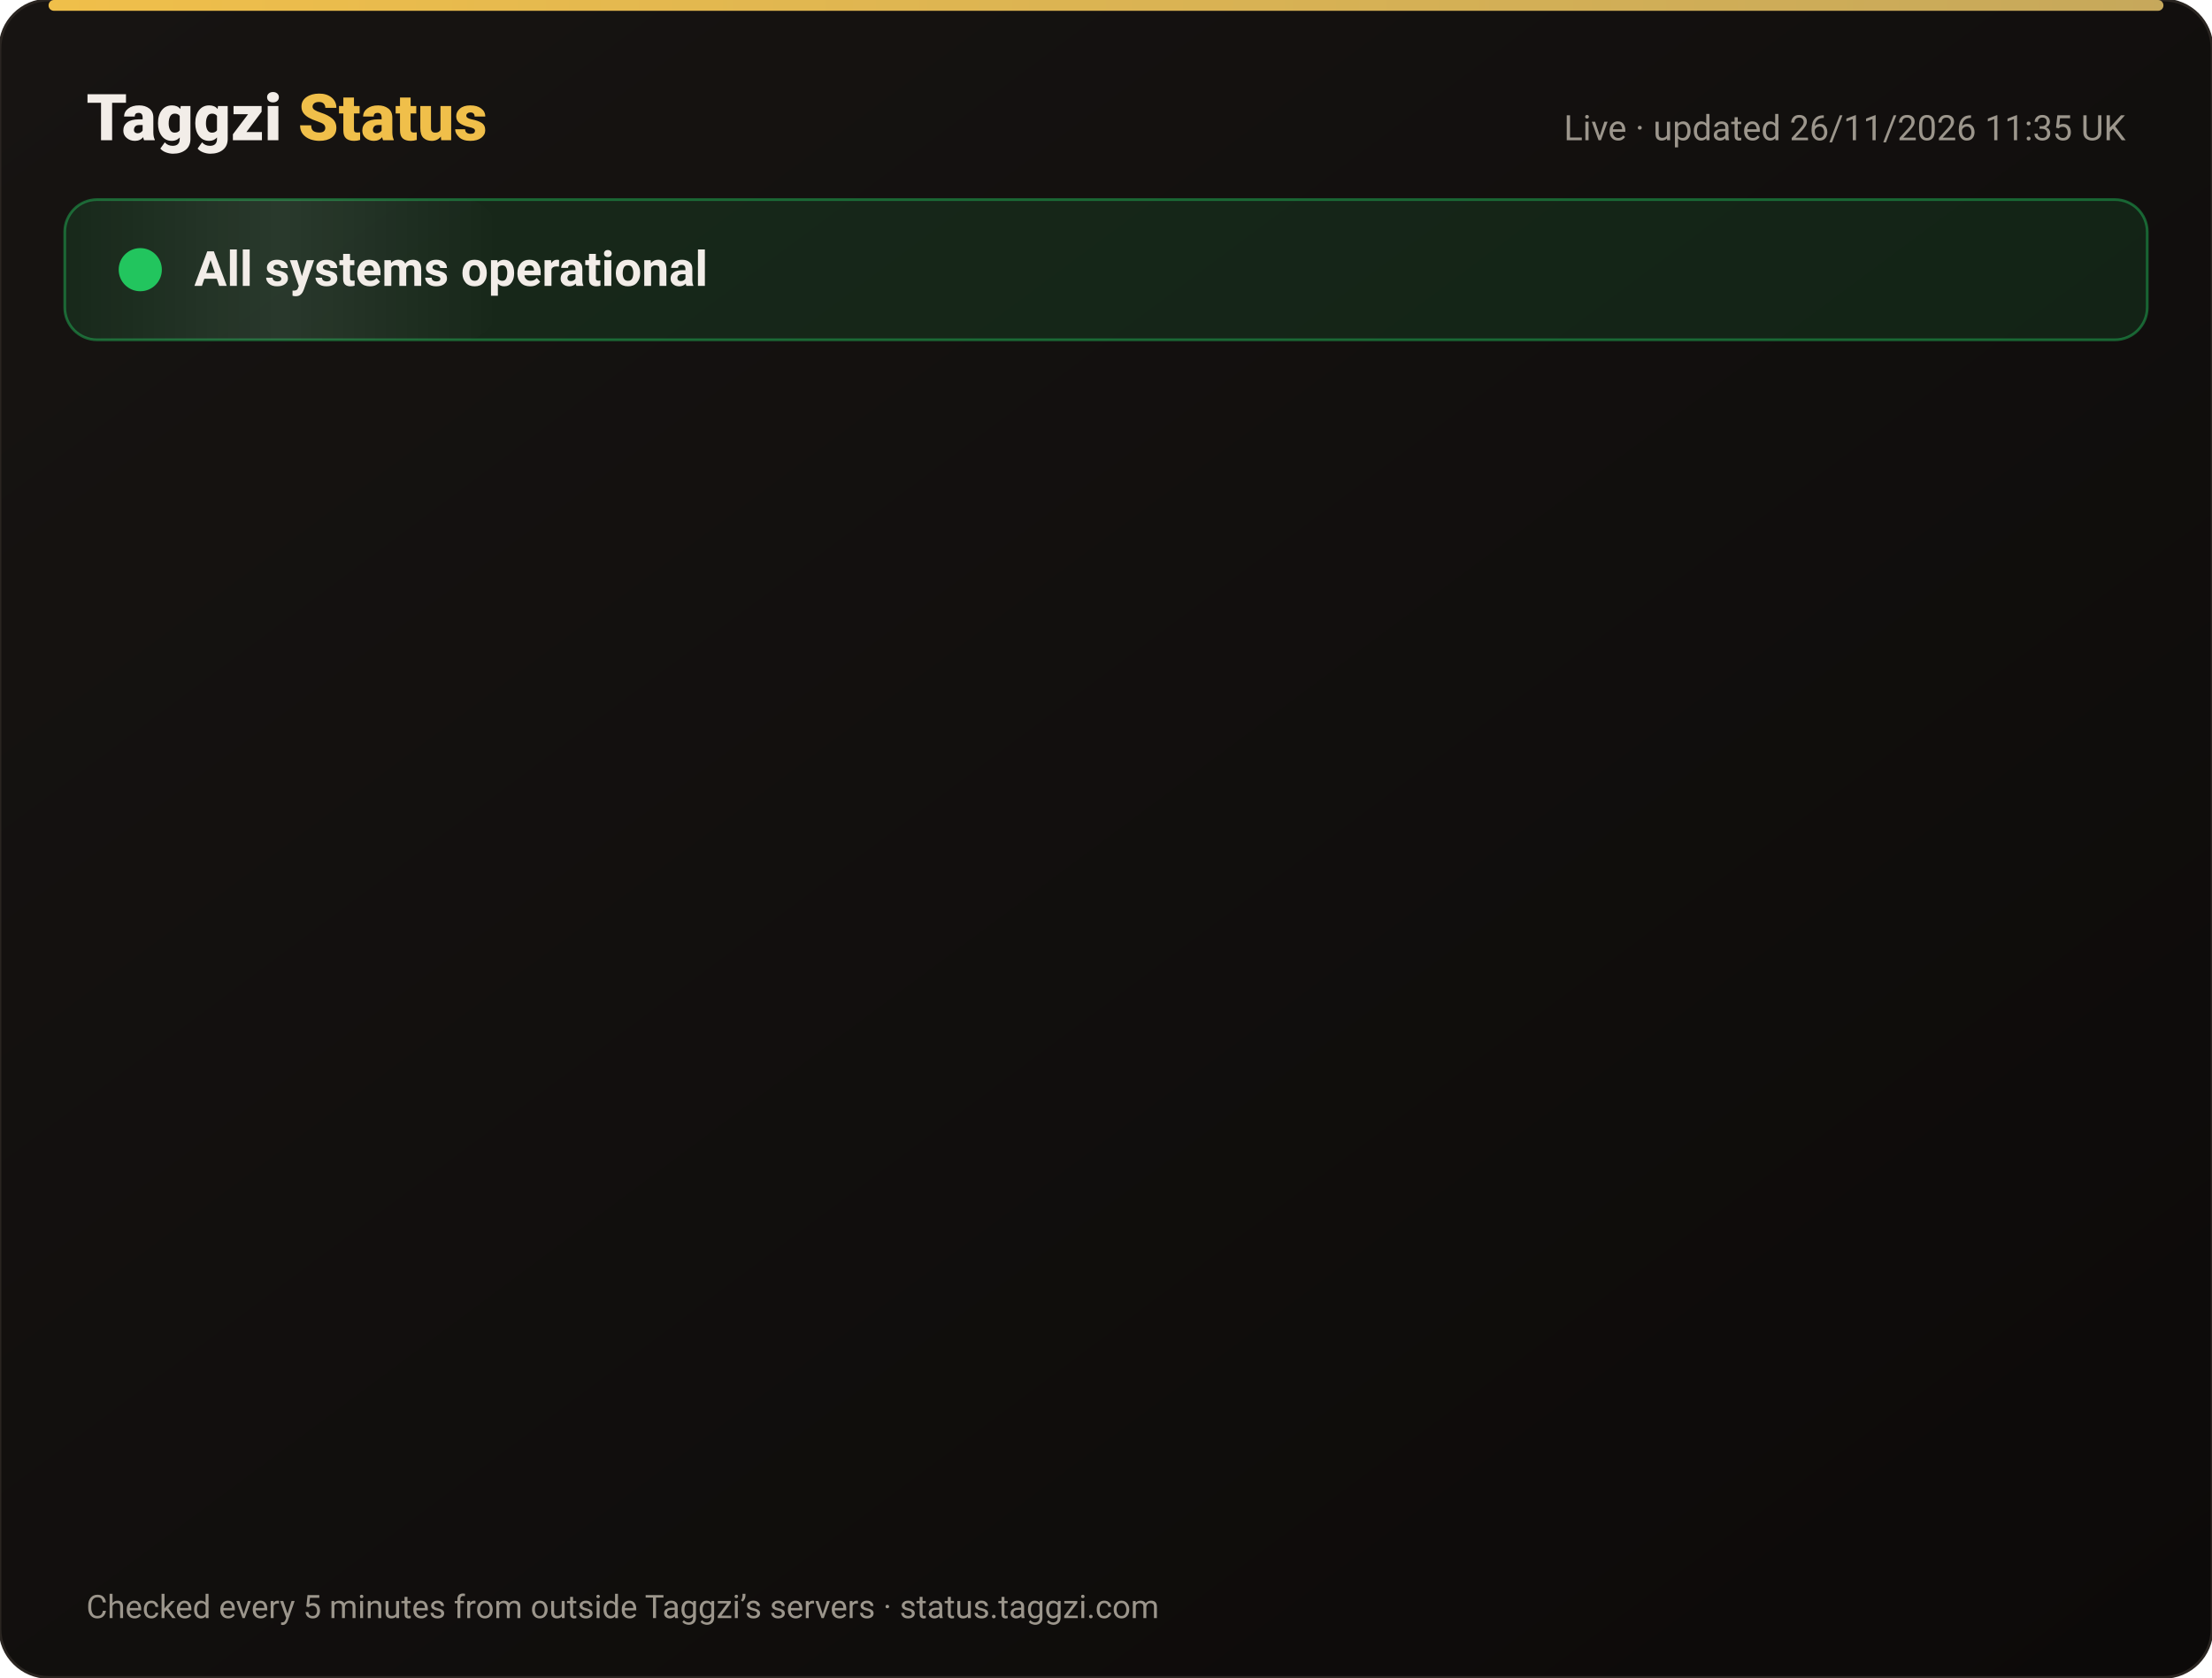
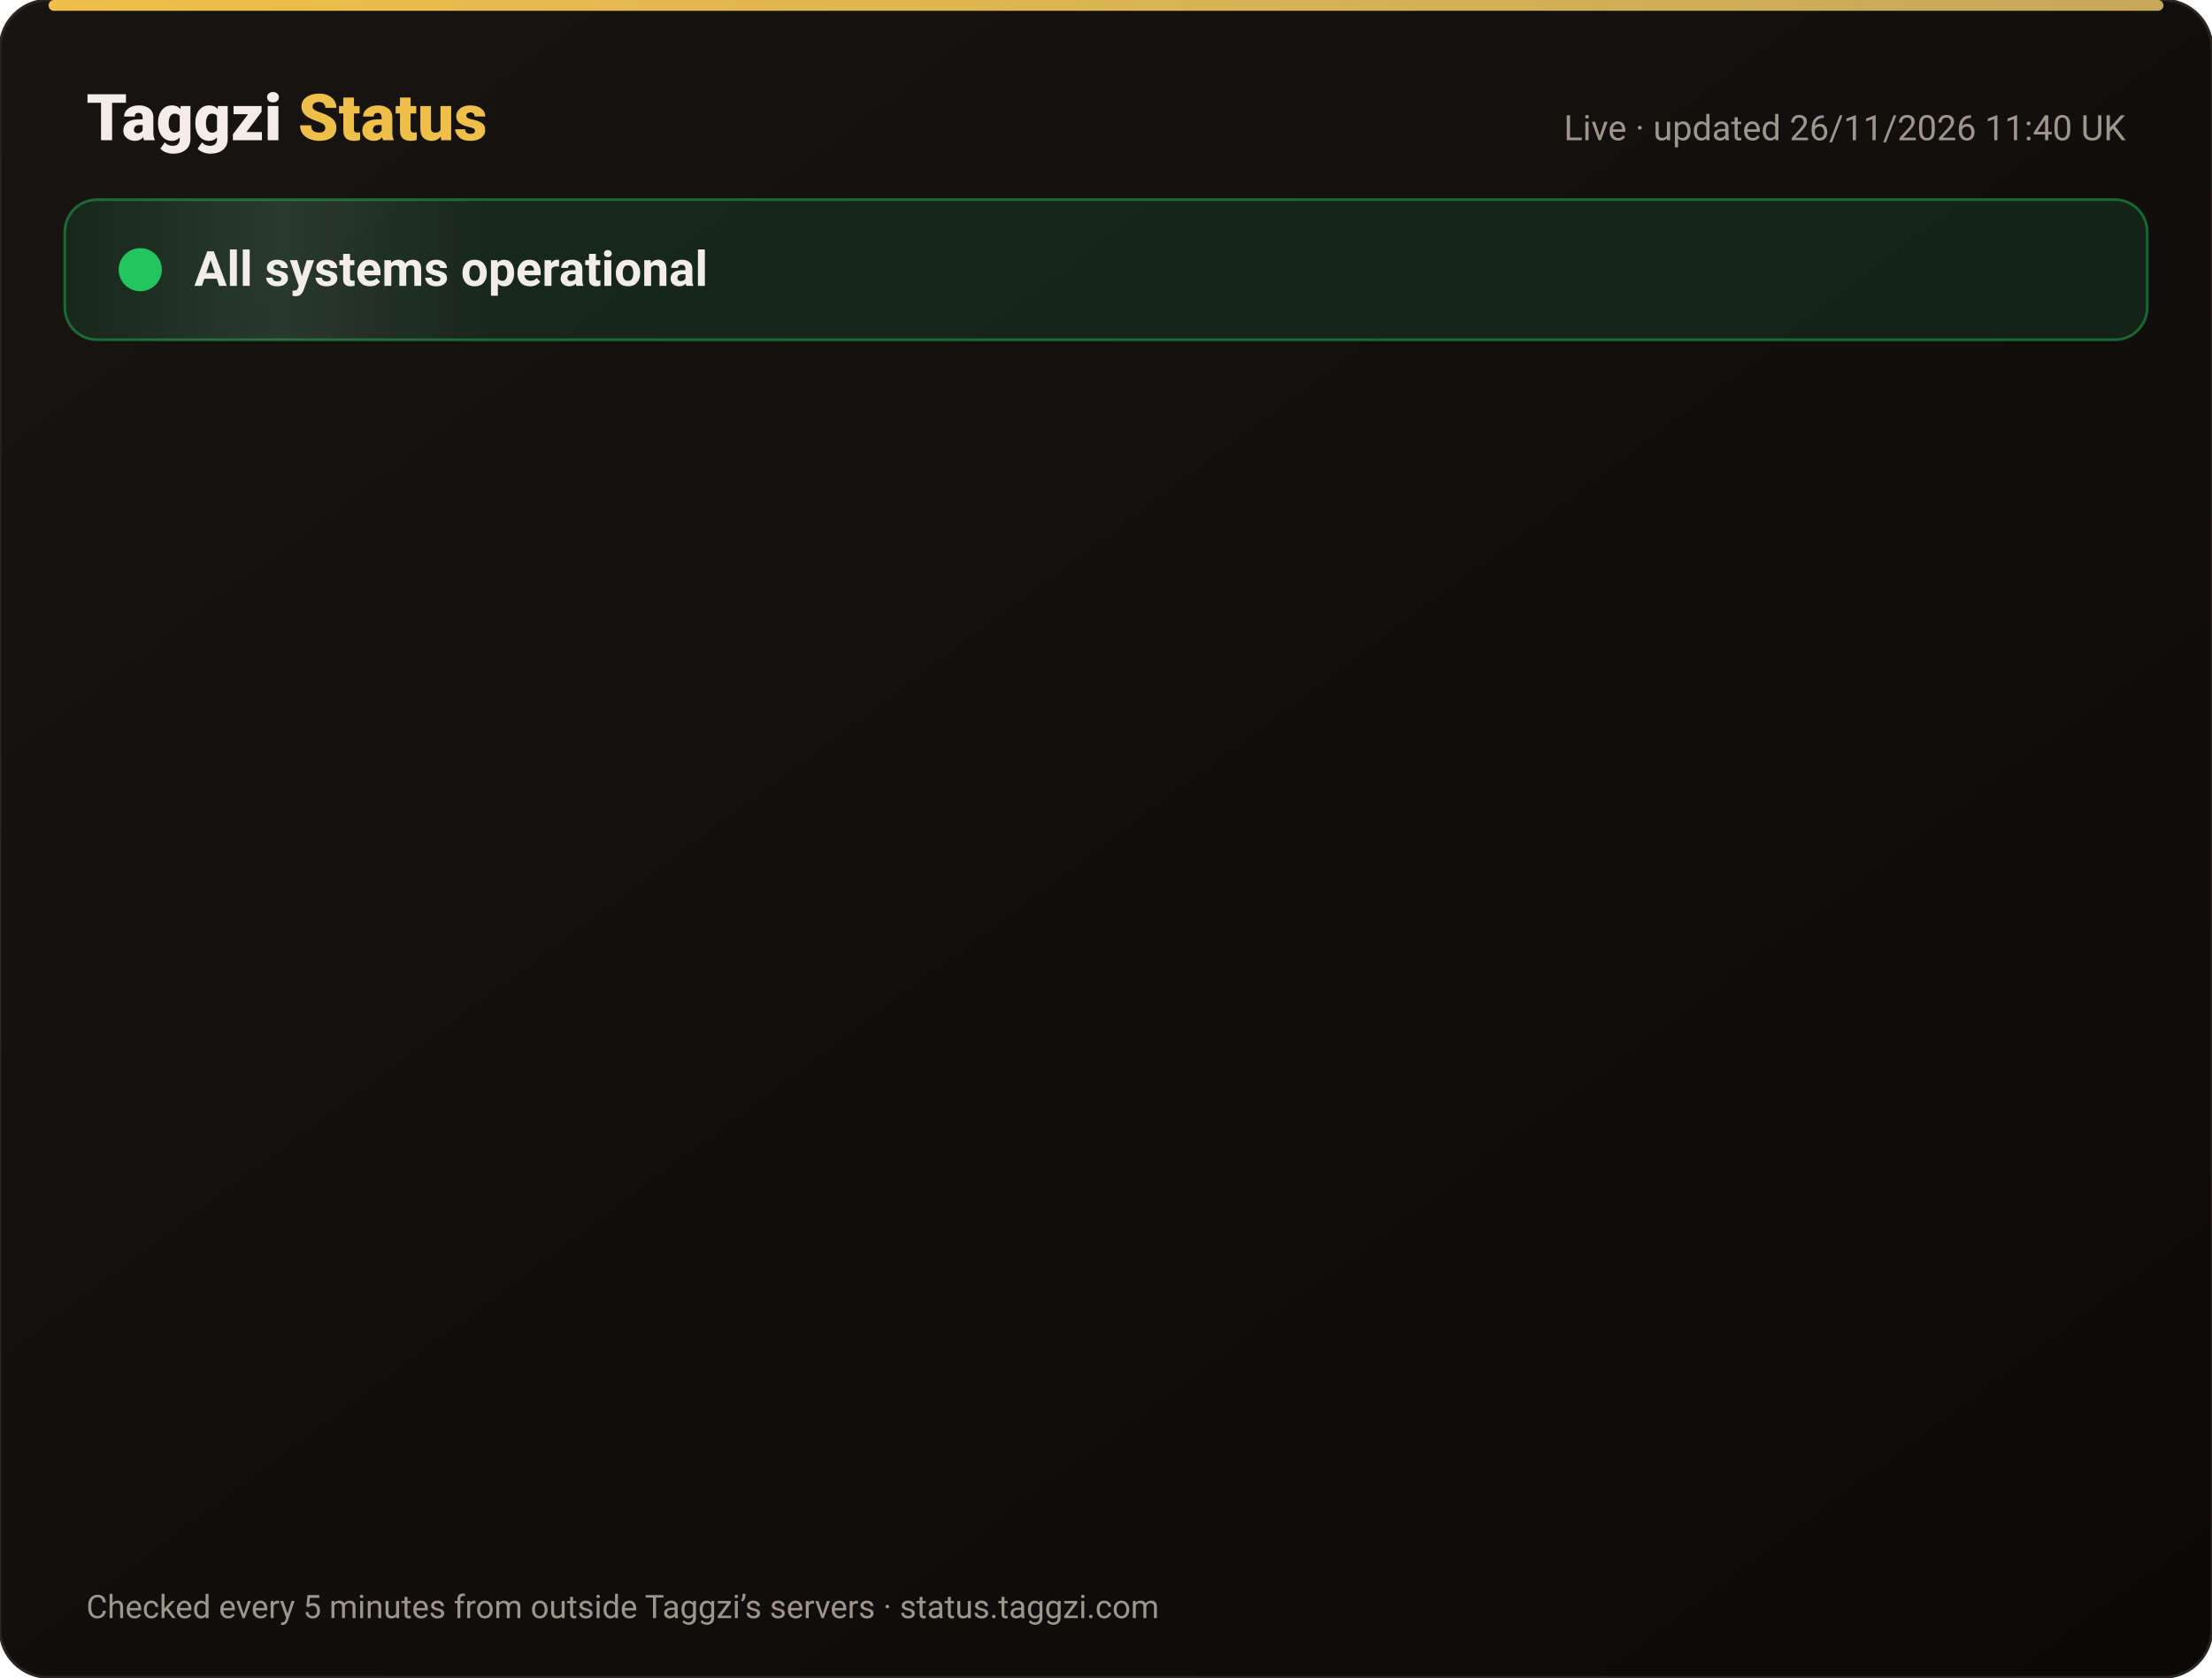
<svg xmlns="http://www.w3.org/2000/svg" width="820" height="622" viewBox="0 0 820 622" font-family="-apple-system,Segoe UI,Roboto,Helvetica,Arial,sans-serif">
  <defs>
    <linearGradient id="bg" x1="0" y1="0" x2="1" y2="1">
      <stop offset="0" stop-color="#171412" />
      <stop offset="1" stop-color="#0C0A09" />
    </linearGradient>
    <linearGradient id="gold" x1="0" x2="1">
      <stop offset="0" stop-color="#F0BF4A" />
      <stop offset="1" stop-color="#c6a85b" />
    </linearGradient>
    <linearGradient id="shine" x1="0" x2="1">
      <stop offset="0" stop-color="#fff" stop-opacity="0" />
      <stop offset=".5" stop-color="#fff" stop-opacity=".08" />
      <stop offset="1" stop-color="#fff" stop-opacity="0" />
    </linearGradient>
  </defs>
  <rect width="820" height="622" rx="18" fill="url(#bg)" stroke="#2a2521" />
  <rect x="18" y="0" width="784" height="4" rx="2" fill="url(#gold)" />
  <text x="32" y="52" font-size="24" font-weight="800" fill="#F2EDE8">Taggzi <tspan fill="#F0BF4A">Status</tspan>
  </text>
-   <text x="788" y="52" font-size="13" fill="#9C968C" text-anchor="end">Live · updated 26/11/2026 11:35 UK</text>
+   <text x="788" y="52" font-size="13" fill="#9C968C" text-anchor="end">Live · updated 26/11/2026 11:40 UK</text>
  <rect x="24" y="74" width="772" height="52" rx="12" fill="#22c55e" fill-opacity=".12" stroke="#22c55e" stroke-opacity=".45" />
  <rect x="24" y="74" width="160" height="52" rx="12" fill="url(#shine)">
    <animate attributeName="x" from="-160" to="820" dur="4s" repeatCount="indefinite" />
  </rect>
  <circle cx="52" cy="100" r="7" fill="#22c55e" />
  <circle cx="52" cy="100" r="7" fill="none" stroke="#22c55e" stroke-width="2">
    <animate attributeName="r" values="7;15;7" dur="2s" repeatCount="indefinite" />
    <animate attributeName="opacity" values=".9;0;.9" dur="2s" repeatCount="indefinite" />
  </circle>
  <text x="72" y="106" font-size="18" font-weight="700" fill="#F2EDE8">All systems operational</text>
  <g opacity="0">
    <animate attributeName="opacity" from="0" to="1" begin="0.00s" dur=".6s" fill="freeze" />
    <line x1="32" y1="188" x2="788" y2="188" stroke="#2a2521" />
    <circle cx="44" cy="166" r="6" fill="#22c55e">
      <animate attributeName="opacity" values="1;.45;1" dur="2.4s" begin="0.00s" repeatCount="indefinite" />
    </circle>
    <text x="62" y="171" font-size="15" font-weight="650" fill="#F2EDE8">Website</text>
    <text x="630" y="171" font-size="13" fill="#9C968C" text-anchor="end">99.98% uptime</text>
    <rect x="648" y="154" width="140" height="24" rx="12" fill="#22c55e" fill-opacity=".14" stroke="#22c55e" stroke-opacity=".5" />
    <text x="718" y="171" font-size="12" font-weight="700" fill="#22c55e" text-anchor="middle">Operational</text>
  </g>
  <g opacity="0">
    <animate attributeName="opacity" from="0" to="1" begin="0.15s" dur=".6s" fill="freeze" />
    <line x1="32" y1="234" x2="788" y2="234" stroke="#2a2521" />
    <circle cx="44" cy="212" r="6" fill="#22c55e">
      <animate attributeName="opacity" values="1;.45;1" dur="2.4s" begin="0.15s" repeatCount="indefinite" />
    </circle>
    <text x="62" y="217" font-size="15" font-weight="650" fill="#F2EDE8">Tag scans</text>
    <text x="630" y="217" font-size="13" fill="#9C968C" text-anchor="end">99.98% uptime</text>
    <rect x="648" y="200" width="140" height="24" rx="12" fill="#22c55e" fill-opacity=".14" stroke="#22c55e" stroke-opacity=".5" />
    <text x="718" y="217" font-size="12" font-weight="700" fill="#22c55e" text-anchor="middle">Operational</text>
  </g>
  <g opacity="0">
    <animate attributeName="opacity" from="0" to="1" begin="0.30s" dur=".6s" fill="freeze" />
    <line x1="32" y1="280" x2="788" y2="280" stroke="#2a2521" />
    <circle cx="44" cy="258" r="6" fill="#22c55e">
      <animate attributeName="opacity" values="1;.45;1" dur="2.4s" begin="0.30s" repeatCount="indefinite" />
    </circle>
    <text x="62" y="263" font-size="15" font-weight="650" fill="#F2EDE8">Manual tag lookup</text>
    <text x="630" y="263" font-size="13" fill="#9C968C" text-anchor="end">99.98% uptime</text>
    <rect x="648" y="246" width="140" height="24" rx="12" fill="#22c55e" fill-opacity=".14" stroke="#22c55e" stroke-opacity=".5" />
    <text x="718" y="263" font-size="12" font-weight="700" fill="#22c55e" text-anchor="middle">Operational</text>
  </g>
  <g opacity="0">
    <animate attributeName="opacity" from="0" to="1" begin="0.45s" dur=".6s" fill="freeze" />
    <line x1="32" y1="326" x2="788" y2="326" stroke="#2a2521" />
    <circle cx="44" cy="304" r="6" fill="#22c55e">
      <animate attributeName="opacity" values="1;.45;1" dur="2.4s" begin="0.45s" repeatCount="indefinite" />
    </circle>
    <text x="62" y="309" font-size="15" font-weight="650" fill="#F2EDE8">App &amp; login</text>
    <text x="630" y="309" font-size="13" fill="#9C968C" text-anchor="end">99.98% uptime</text>
    <rect x="648" y="292" width="140" height="24" rx="12" fill="#22c55e" fill-opacity=".14" stroke="#22c55e" stroke-opacity=".5" />
    <text x="718" y="309" font-size="12" font-weight="700" fill="#22c55e" text-anchor="middle">Operational</text>
  </g>
  <g opacity="0">
    <animate attributeName="opacity" from="0" to="1" begin="0.60s" dur=".6s" fill="freeze" />
    <line x1="32" y1="372" x2="788" y2="372" stroke="#2a2521" />
    <circle cx="44" cy="350" r="6" fill="#22c55e">
      <animate attributeName="opacity" values="1;.45;1" dur="2.4s" begin="0.60s" repeatCount="indefinite" />
    </circle>
    <text x="62" y="355" font-size="15" font-weight="650" fill="#F2EDE8">Community alerts</text>
    <text x="630" y="355" font-size="13" fill="#9C968C" text-anchor="end">99.98% uptime</text>
    <rect x="648" y="338" width="140" height="24" rx="12" fill="#22c55e" fill-opacity=".14" stroke="#22c55e" stroke-opacity=".5" />
    <text x="718" y="355" font-size="12" font-weight="700" fill="#22c55e" text-anchor="middle">Operational</text>
  </g>
  <g opacity="0">
    <animate attributeName="opacity" from="0" to="1" begin="0.75s" dur=".6s" fill="freeze" />
    <line x1="32" y1="418" x2="788" y2="418" stroke="#2a2521" />
    <circle cx="44" cy="396" r="6" fill="#22c55e">
      <animate attributeName="opacity" values="1;.45;1" dur="2.4s" begin="0.75s" repeatCount="indefinite" />
    </circle>
    <text x="62" y="401" font-size="15" font-weight="650" fill="#F2EDE8">Private calling</text>
    <text x="630" y="401" font-size="13" fill="#9C968C" text-anchor="end">99.98% uptime</text>
    <rect x="648" y="384" width="140" height="24" rx="12" fill="#22c55e" fill-opacity=".14" stroke="#22c55e" stroke-opacity=".5" />
    <text x="718" y="401" font-size="12" font-weight="700" fill="#22c55e" text-anchor="middle">Operational</text>
  </g>
  <g opacity="0">
    <animate attributeName="opacity" from="0" to="1" begin="0.90s" dur=".6s" fill="freeze" />
    <line x1="32" y1="464" x2="788" y2="464" stroke="#2a2521" />
    <circle cx="44" cy="442" r="6" fill="#22c55e">
      <animate attributeName="opacity" values="1;.45;1" dur="2.4s" begin="0.90s" repeatCount="indefinite" />
    </circle>
    <text x="62" y="447" font-size="15" font-weight="650" fill="#F2EDE8">Payments</text>
    <text x="630" y="447" font-size="13" fill="#9C968C" text-anchor="end">99.97% uptime</text>
    <rect x="648" y="430" width="140" height="24" rx="12" fill="#22c55e" fill-opacity=".14" stroke="#22c55e" stroke-opacity=".5" />
    <text x="718" y="447" font-size="12" font-weight="700" fill="#22c55e" text-anchor="middle">Operational</text>
  </g>
  <g opacity="0">
    <animate attributeName="opacity" from="0" to="1" begin="1.05s" dur=".6s" fill="freeze" />
    <line x1="32" y1="510" x2="788" y2="510" stroke="#2a2521" />
    <circle cx="44" cy="488" r="6" fill="#22c55e">
      <animate attributeName="opacity" values="1;.45;1" dur="2.4s" begin="1.05s" repeatCount="indefinite" />
    </circle>
    <text x="62" y="493" font-size="15" font-weight="650" fill="#F2EDE8">Email &amp; support</text>
    <text x="630" y="493" font-size="13" fill="#9C968C" text-anchor="end">99.98% uptime</text>
    <rect x="648" y="476" width="140" height="24" rx="12" fill="#22c55e" fill-opacity=".14" stroke="#22c55e" stroke-opacity=".5" />
    <text x="718" y="493" font-size="12" font-weight="700" fill="#22c55e" text-anchor="middle">Operational</text>
  </g>
  <g opacity="0">
    <animate attributeName="opacity" from="0" to="1" begin="1.20s" dur=".6s" fill="freeze" />
    <line x1="32" y1="556" x2="788" y2="556" stroke="#2a2521" />
    <circle cx="44" cy="534" r="6" fill="#22c55e">
      <animate attributeName="opacity" values="1;.45;1" dur="2.4s" begin="1.20s" repeatCount="indefinite" />
    </circle>
    <text x="62" y="539" font-size="15" font-weight="650" fill="#F2EDE8">Secure connection (SSL)</text>
    <text x="630" y="539" font-size="13" fill="#9C968C" text-anchor="end">100.00% uptime</text>
    <rect x="648" y="522" width="140" height="24" rx="12" fill="#22c55e" fill-opacity=".14" stroke="#22c55e" stroke-opacity=".5" />
    <text x="718" y="539" font-size="12" font-weight="700" fill="#22c55e" text-anchor="middle">Operational</text>
  </g>
  <text x="32" y="600" font-size="12" fill="#9C968C">Checked every 5 minutes from outside Taggzi’s servers · status.taggzi.com</text>
</svg>
